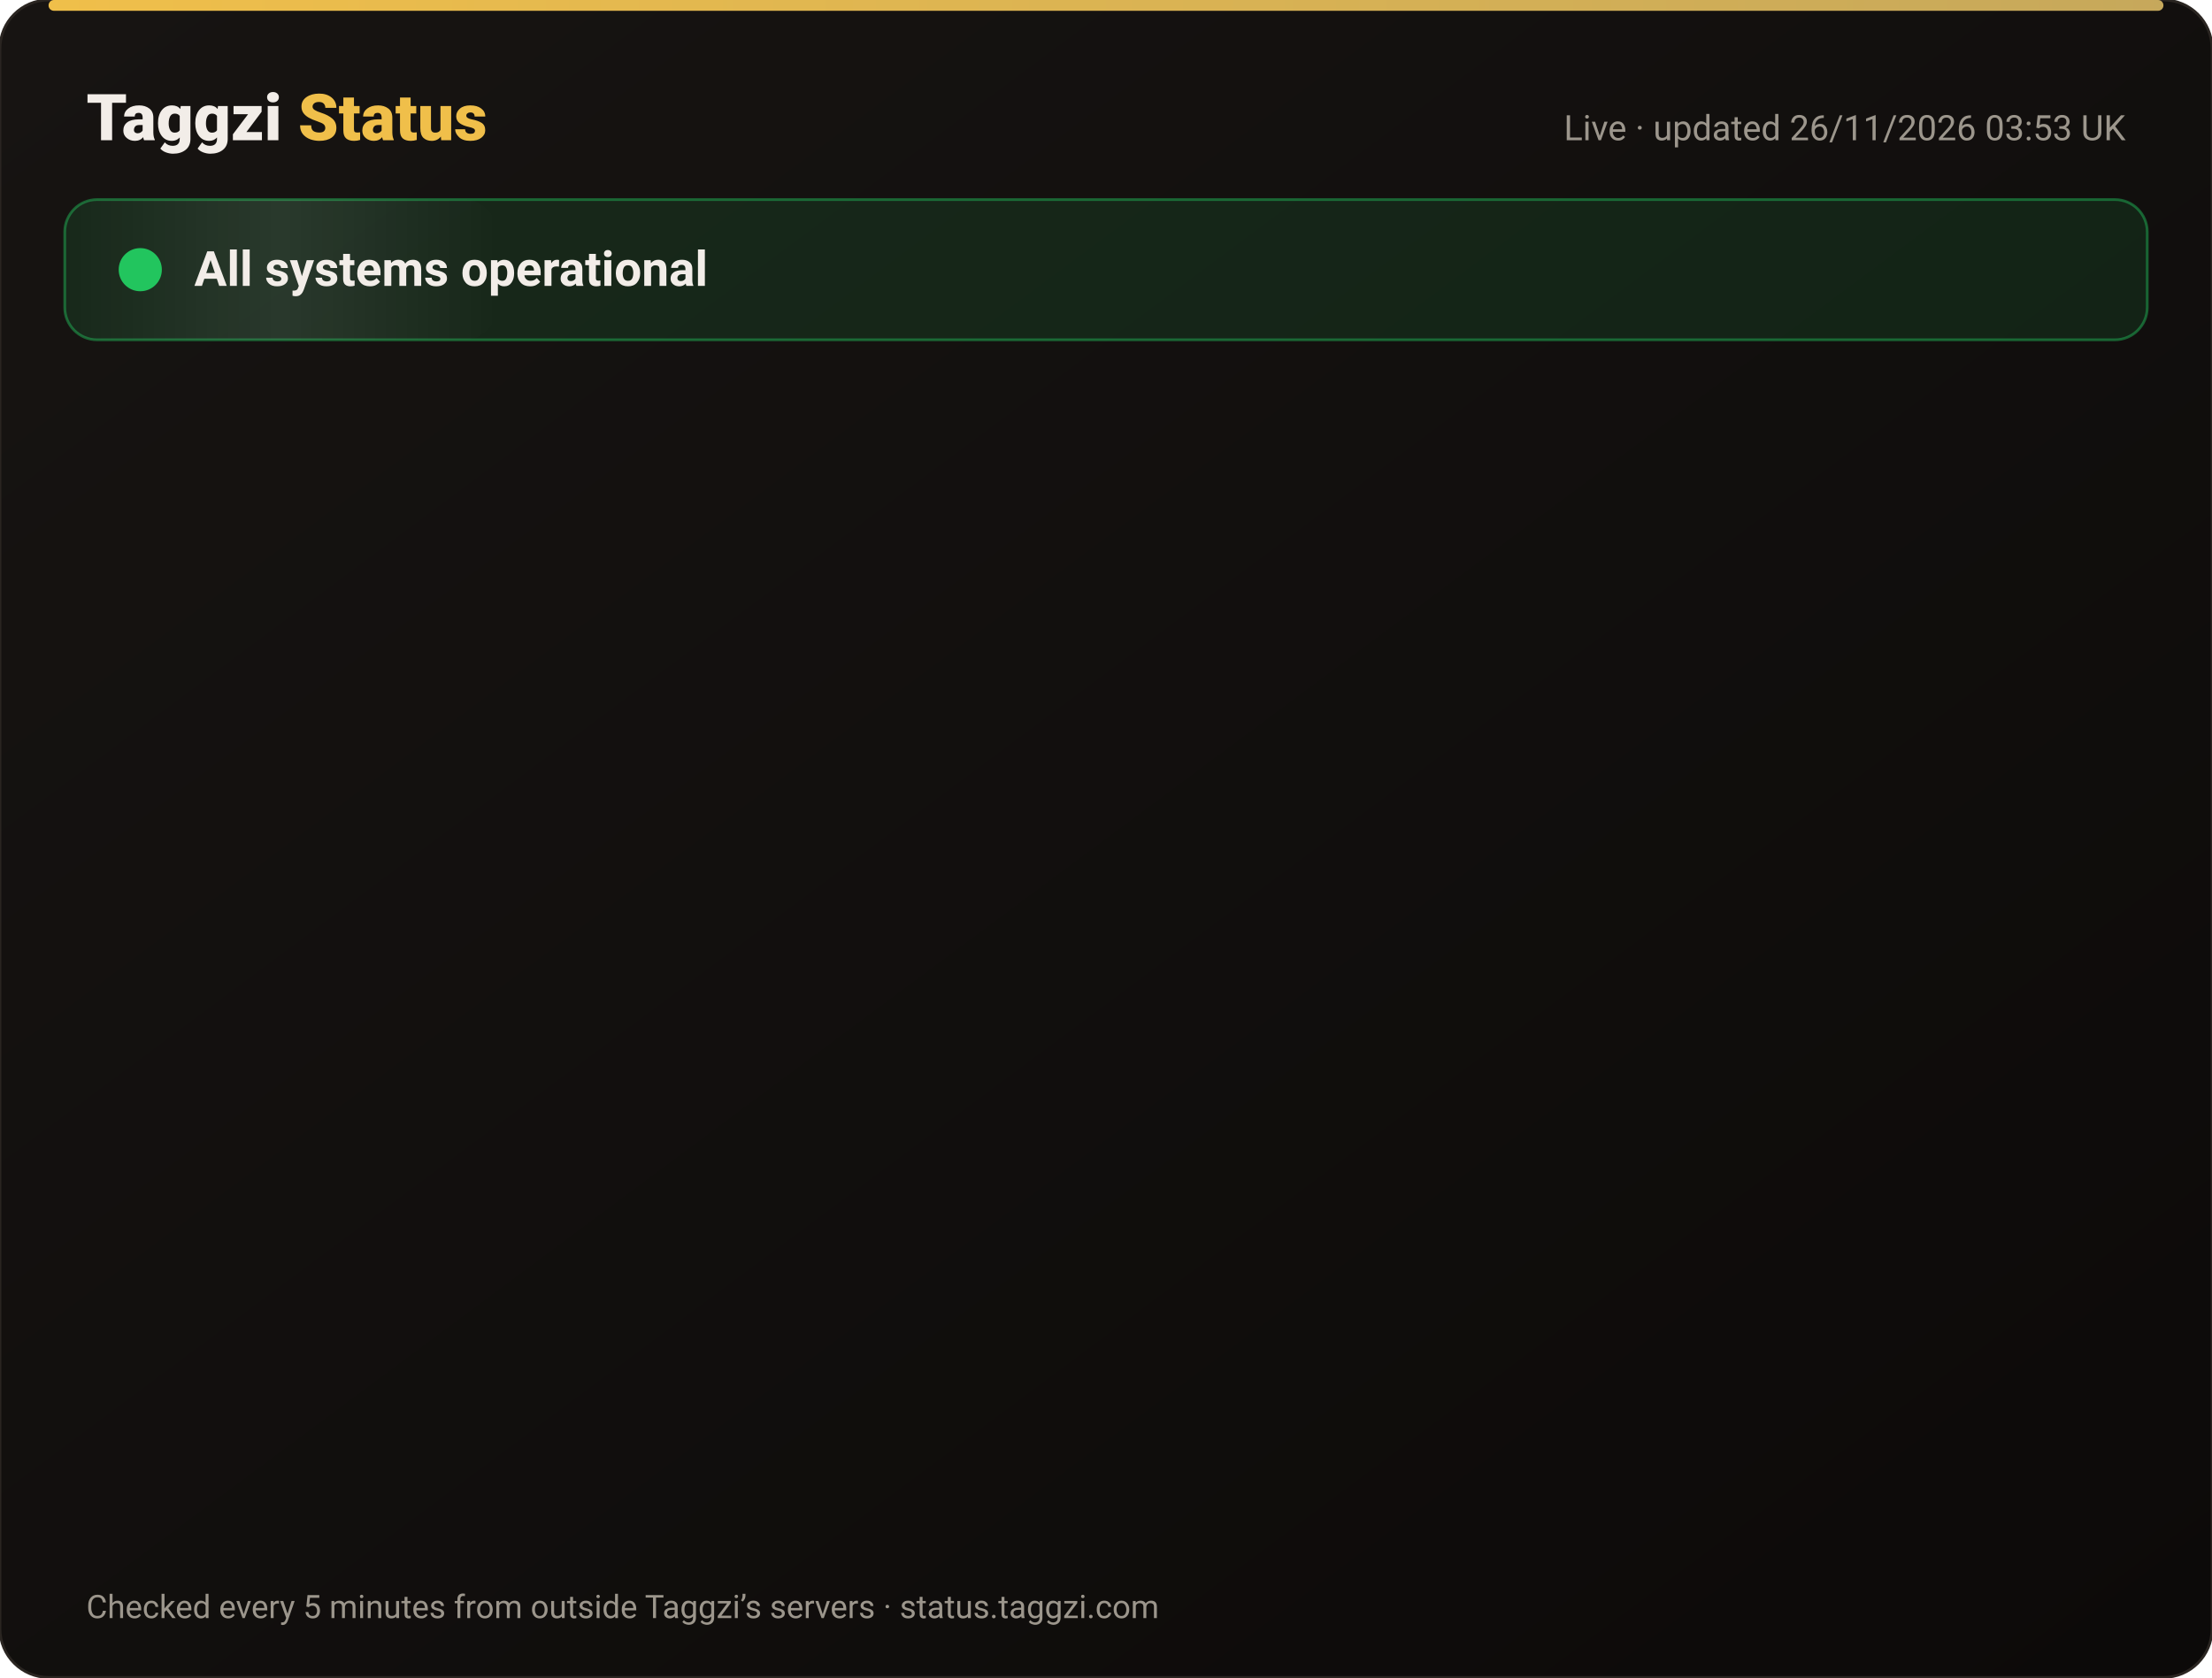
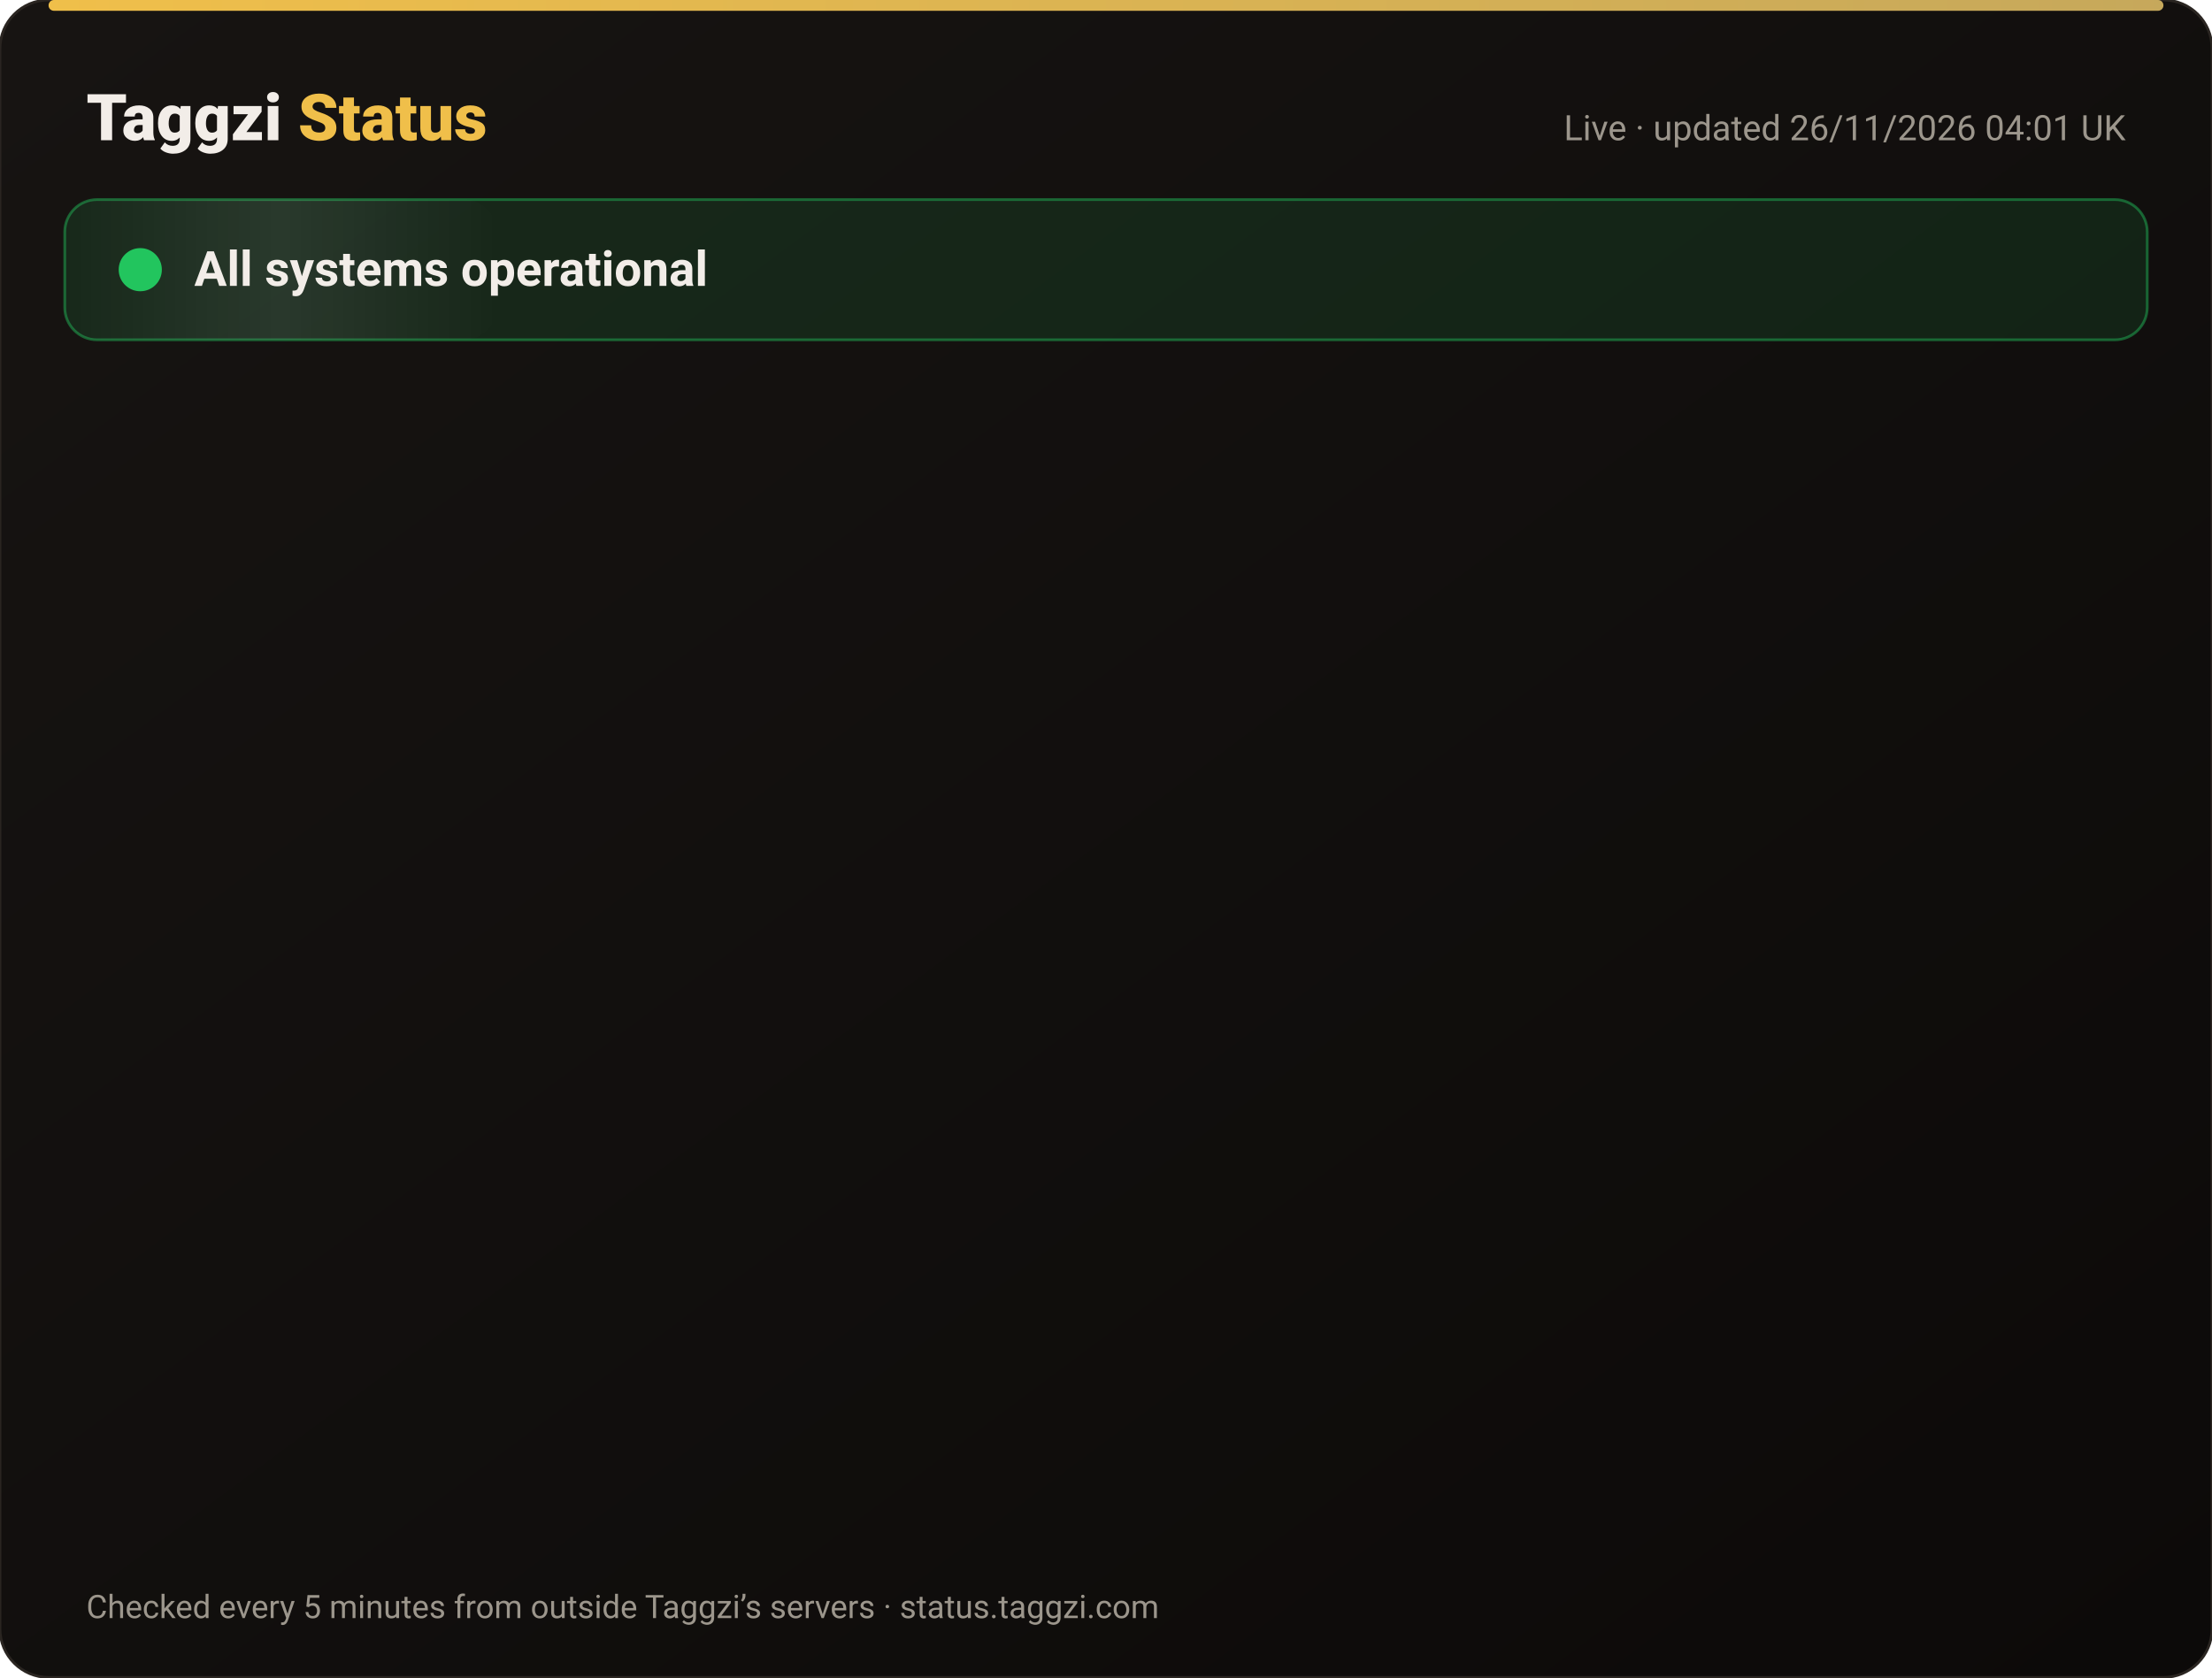
<svg xmlns="http://www.w3.org/2000/svg" width="820" height="622" viewBox="0 0 820 622" font-family="-apple-system,Segoe UI,Roboto,Helvetica,Arial,sans-serif">
  <defs>
    <linearGradient id="bg" x1="0" y1="0" x2="1" y2="1">
      <stop offset="0" stop-color="#171412" />
      <stop offset="1" stop-color="#0C0A09" />
    </linearGradient>
    <linearGradient id="gold" x1="0" x2="1">
      <stop offset="0" stop-color="#F0BF4A" />
      <stop offset="1" stop-color="#c6a85b" />
    </linearGradient>
    <linearGradient id="shine" x1="0" x2="1">
      <stop offset="0" stop-color="#fff" stop-opacity="0" />
      <stop offset=".5" stop-color="#fff" stop-opacity=".08" />
      <stop offset="1" stop-color="#fff" stop-opacity="0" />
    </linearGradient>
  </defs>
  <rect width="820" height="622" rx="18" fill="url(#bg)" stroke="#2a2521" />
  <rect x="18" y="0" width="784" height="4" rx="2" fill="url(#gold)" />
  <text x="32" y="52" font-size="24" font-weight="800" fill="#F2EDE8">Taggzi <tspan fill="#F0BF4A">Status</tspan>
  </text>
-   <text x="788" y="52" font-size="13" fill="#9C968C" text-anchor="end">Live · updated 26/11/2026 03:53 UK</text>
+   <text x="788" y="52" font-size="13" fill="#9C968C" text-anchor="end">Live · updated 26/11/2026 04:01 UK</text>
  <rect x="24" y="74" width="772" height="52" rx="12" fill="#22c55e" fill-opacity=".12" stroke="#22c55e" stroke-opacity=".45" />
  <rect x="24" y="74" width="160" height="52" rx="12" fill="url(#shine)">
    <animate attributeName="x" from="-160" to="820" dur="4s" repeatCount="indefinite" />
  </rect>
  <circle cx="52" cy="100" r="7" fill="#22c55e" />
  <circle cx="52" cy="100" r="7" fill="none" stroke="#22c55e" stroke-width="2">
    <animate attributeName="r" values="7;15;7" dur="2s" repeatCount="indefinite" />
    <animate attributeName="opacity" values=".9;0;.9" dur="2s" repeatCount="indefinite" />
  </circle>
  <text x="72" y="106" font-size="18" font-weight="700" fill="#F2EDE8">All systems operational</text>
  <g opacity="0">
    <animate attributeName="opacity" from="0" to="1" begin="0.00s" dur=".6s" fill="freeze" />
    <line x1="32" y1="188" x2="788" y2="188" stroke="#2a2521" />
    <circle cx="44" cy="166" r="6" fill="#22c55e">
      <animate attributeName="opacity" values="1;.45;1" dur="2.4s" begin="0.00s" repeatCount="indefinite" />
    </circle>
    <text x="62" y="171" font-size="15" font-weight="650" fill="#F2EDE8">Website</text>
    <text x="630" y="171" font-size="13" fill="#9C968C" text-anchor="end">99.98% uptime</text>
    <rect x="648" y="154" width="140" height="24" rx="12" fill="#22c55e" fill-opacity=".14" stroke="#22c55e" stroke-opacity=".5" />
    <text x="718" y="171" font-size="12" font-weight="700" fill="#22c55e" text-anchor="middle">Operational</text>
  </g>
  <g opacity="0">
    <animate attributeName="opacity" from="0" to="1" begin="0.15s" dur=".6s" fill="freeze" />
    <line x1="32" y1="234" x2="788" y2="234" stroke="#2a2521" />
    <circle cx="44" cy="212" r="6" fill="#22c55e">
      <animate attributeName="opacity" values="1;.45;1" dur="2.4s" begin="0.15s" repeatCount="indefinite" />
    </circle>
    <text x="62" y="217" font-size="15" font-weight="650" fill="#F2EDE8">Tag scans</text>
    <text x="630" y="217" font-size="13" fill="#9C968C" text-anchor="end">99.98% uptime</text>
    <rect x="648" y="200" width="140" height="24" rx="12" fill="#22c55e" fill-opacity=".14" stroke="#22c55e" stroke-opacity=".5" />
    <text x="718" y="217" font-size="12" font-weight="700" fill="#22c55e" text-anchor="middle">Operational</text>
  </g>
  <g opacity="0">
    <animate attributeName="opacity" from="0" to="1" begin="0.30s" dur=".6s" fill="freeze" />
    <line x1="32" y1="280" x2="788" y2="280" stroke="#2a2521" />
    <circle cx="44" cy="258" r="6" fill="#22c55e">
      <animate attributeName="opacity" values="1;.45;1" dur="2.4s" begin="0.30s" repeatCount="indefinite" />
    </circle>
    <text x="62" y="263" font-size="15" font-weight="650" fill="#F2EDE8">Manual tag lookup</text>
    <text x="630" y="263" font-size="13" fill="#9C968C" text-anchor="end">99.98% uptime</text>
    <rect x="648" y="246" width="140" height="24" rx="12" fill="#22c55e" fill-opacity=".14" stroke="#22c55e" stroke-opacity=".5" />
    <text x="718" y="263" font-size="12" font-weight="700" fill="#22c55e" text-anchor="middle">Operational</text>
  </g>
  <g opacity="0">
    <animate attributeName="opacity" from="0" to="1" begin="0.45s" dur=".6s" fill="freeze" />
    <line x1="32" y1="326" x2="788" y2="326" stroke="#2a2521" />
    <circle cx="44" cy="304" r="6" fill="#22c55e">
      <animate attributeName="opacity" values="1;.45;1" dur="2.4s" begin="0.45s" repeatCount="indefinite" />
    </circle>
    <text x="62" y="309" font-size="15" font-weight="650" fill="#F2EDE8">App &amp; login</text>
    <text x="630" y="309" font-size="13" fill="#9C968C" text-anchor="end">99.98% uptime</text>
    <rect x="648" y="292" width="140" height="24" rx="12" fill="#22c55e" fill-opacity=".14" stroke="#22c55e" stroke-opacity=".5" />
    <text x="718" y="309" font-size="12" font-weight="700" fill="#22c55e" text-anchor="middle">Operational</text>
  </g>
  <g opacity="0">
    <animate attributeName="opacity" from="0" to="1" begin="0.60s" dur=".6s" fill="freeze" />
    <line x1="32" y1="372" x2="788" y2="372" stroke="#2a2521" />
    <circle cx="44" cy="350" r="6" fill="#22c55e">
      <animate attributeName="opacity" values="1;.45;1" dur="2.4s" begin="0.60s" repeatCount="indefinite" />
    </circle>
    <text x="62" y="355" font-size="15" font-weight="650" fill="#F2EDE8">Community alerts</text>
    <text x="630" y="355" font-size="13" fill="#9C968C" text-anchor="end">99.98% uptime</text>
    <rect x="648" y="338" width="140" height="24" rx="12" fill="#22c55e" fill-opacity=".14" stroke="#22c55e" stroke-opacity=".5" />
    <text x="718" y="355" font-size="12" font-weight="700" fill="#22c55e" text-anchor="middle">Operational</text>
  </g>
  <g opacity="0">
    <animate attributeName="opacity" from="0" to="1" begin="0.75s" dur=".6s" fill="freeze" />
    <line x1="32" y1="418" x2="788" y2="418" stroke="#2a2521" />
    <circle cx="44" cy="396" r="6" fill="#22c55e">
      <animate attributeName="opacity" values="1;.45;1" dur="2.4s" begin="0.75s" repeatCount="indefinite" />
    </circle>
    <text x="62" y="401" font-size="15" font-weight="650" fill="#F2EDE8">Private calling</text>
    <text x="630" y="401" font-size="13" fill="#9C968C" text-anchor="end">99.98% uptime</text>
    <rect x="648" y="384" width="140" height="24" rx="12" fill="#22c55e" fill-opacity=".14" stroke="#22c55e" stroke-opacity=".5" />
    <text x="718" y="401" font-size="12" font-weight="700" fill="#22c55e" text-anchor="middle">Operational</text>
  </g>
  <g opacity="0">
    <animate attributeName="opacity" from="0" to="1" begin="0.90s" dur=".6s" fill="freeze" />
    <line x1="32" y1="464" x2="788" y2="464" stroke="#2a2521" />
    <circle cx="44" cy="442" r="6" fill="#22c55e">
      <animate attributeName="opacity" values="1;.45;1" dur="2.4s" begin="0.90s" repeatCount="indefinite" />
    </circle>
    <text x="62" y="447" font-size="15" font-weight="650" fill="#F2EDE8">Payments</text>
    <text x="630" y="447" font-size="13" fill="#9C968C" text-anchor="end">99.97% uptime</text>
    <rect x="648" y="430" width="140" height="24" rx="12" fill="#22c55e" fill-opacity=".14" stroke="#22c55e" stroke-opacity=".5" />
    <text x="718" y="447" font-size="12" font-weight="700" fill="#22c55e" text-anchor="middle">Operational</text>
  </g>
  <g opacity="0">
    <animate attributeName="opacity" from="0" to="1" begin="1.05s" dur=".6s" fill="freeze" />
    <line x1="32" y1="510" x2="788" y2="510" stroke="#2a2521" />
    <circle cx="44" cy="488" r="6" fill="#22c55e">
      <animate attributeName="opacity" values="1;.45;1" dur="2.4s" begin="1.05s" repeatCount="indefinite" />
    </circle>
    <text x="62" y="493" font-size="15" font-weight="650" fill="#F2EDE8">Email &amp; support</text>
    <text x="630" y="493" font-size="13" fill="#9C968C" text-anchor="end">99.98% uptime</text>
    <rect x="648" y="476" width="140" height="24" rx="12" fill="#22c55e" fill-opacity=".14" stroke="#22c55e" stroke-opacity=".5" />
    <text x="718" y="493" font-size="12" font-weight="700" fill="#22c55e" text-anchor="middle">Operational</text>
  </g>
  <g opacity="0">
    <animate attributeName="opacity" from="0" to="1" begin="1.20s" dur=".6s" fill="freeze" />
    <line x1="32" y1="556" x2="788" y2="556" stroke="#2a2521" />
    <circle cx="44" cy="534" r="6" fill="#22c55e">
      <animate attributeName="opacity" values="1;.45;1" dur="2.4s" begin="1.20s" repeatCount="indefinite" />
    </circle>
    <text x="62" y="539" font-size="15" font-weight="650" fill="#F2EDE8">Secure connection (SSL)</text>
    <text x="630" y="539" font-size="13" fill="#9C968C" text-anchor="end">100.00% uptime</text>
    <rect x="648" y="522" width="140" height="24" rx="12" fill="#22c55e" fill-opacity=".14" stroke="#22c55e" stroke-opacity=".5" />
    <text x="718" y="539" font-size="12" font-weight="700" fill="#22c55e" text-anchor="middle">Operational</text>
  </g>
  <text x="32" y="600" font-size="12" fill="#9C968C">Checked every 5 minutes from outside Taggzi’s servers · status.taggzi.com</text>
</svg>
